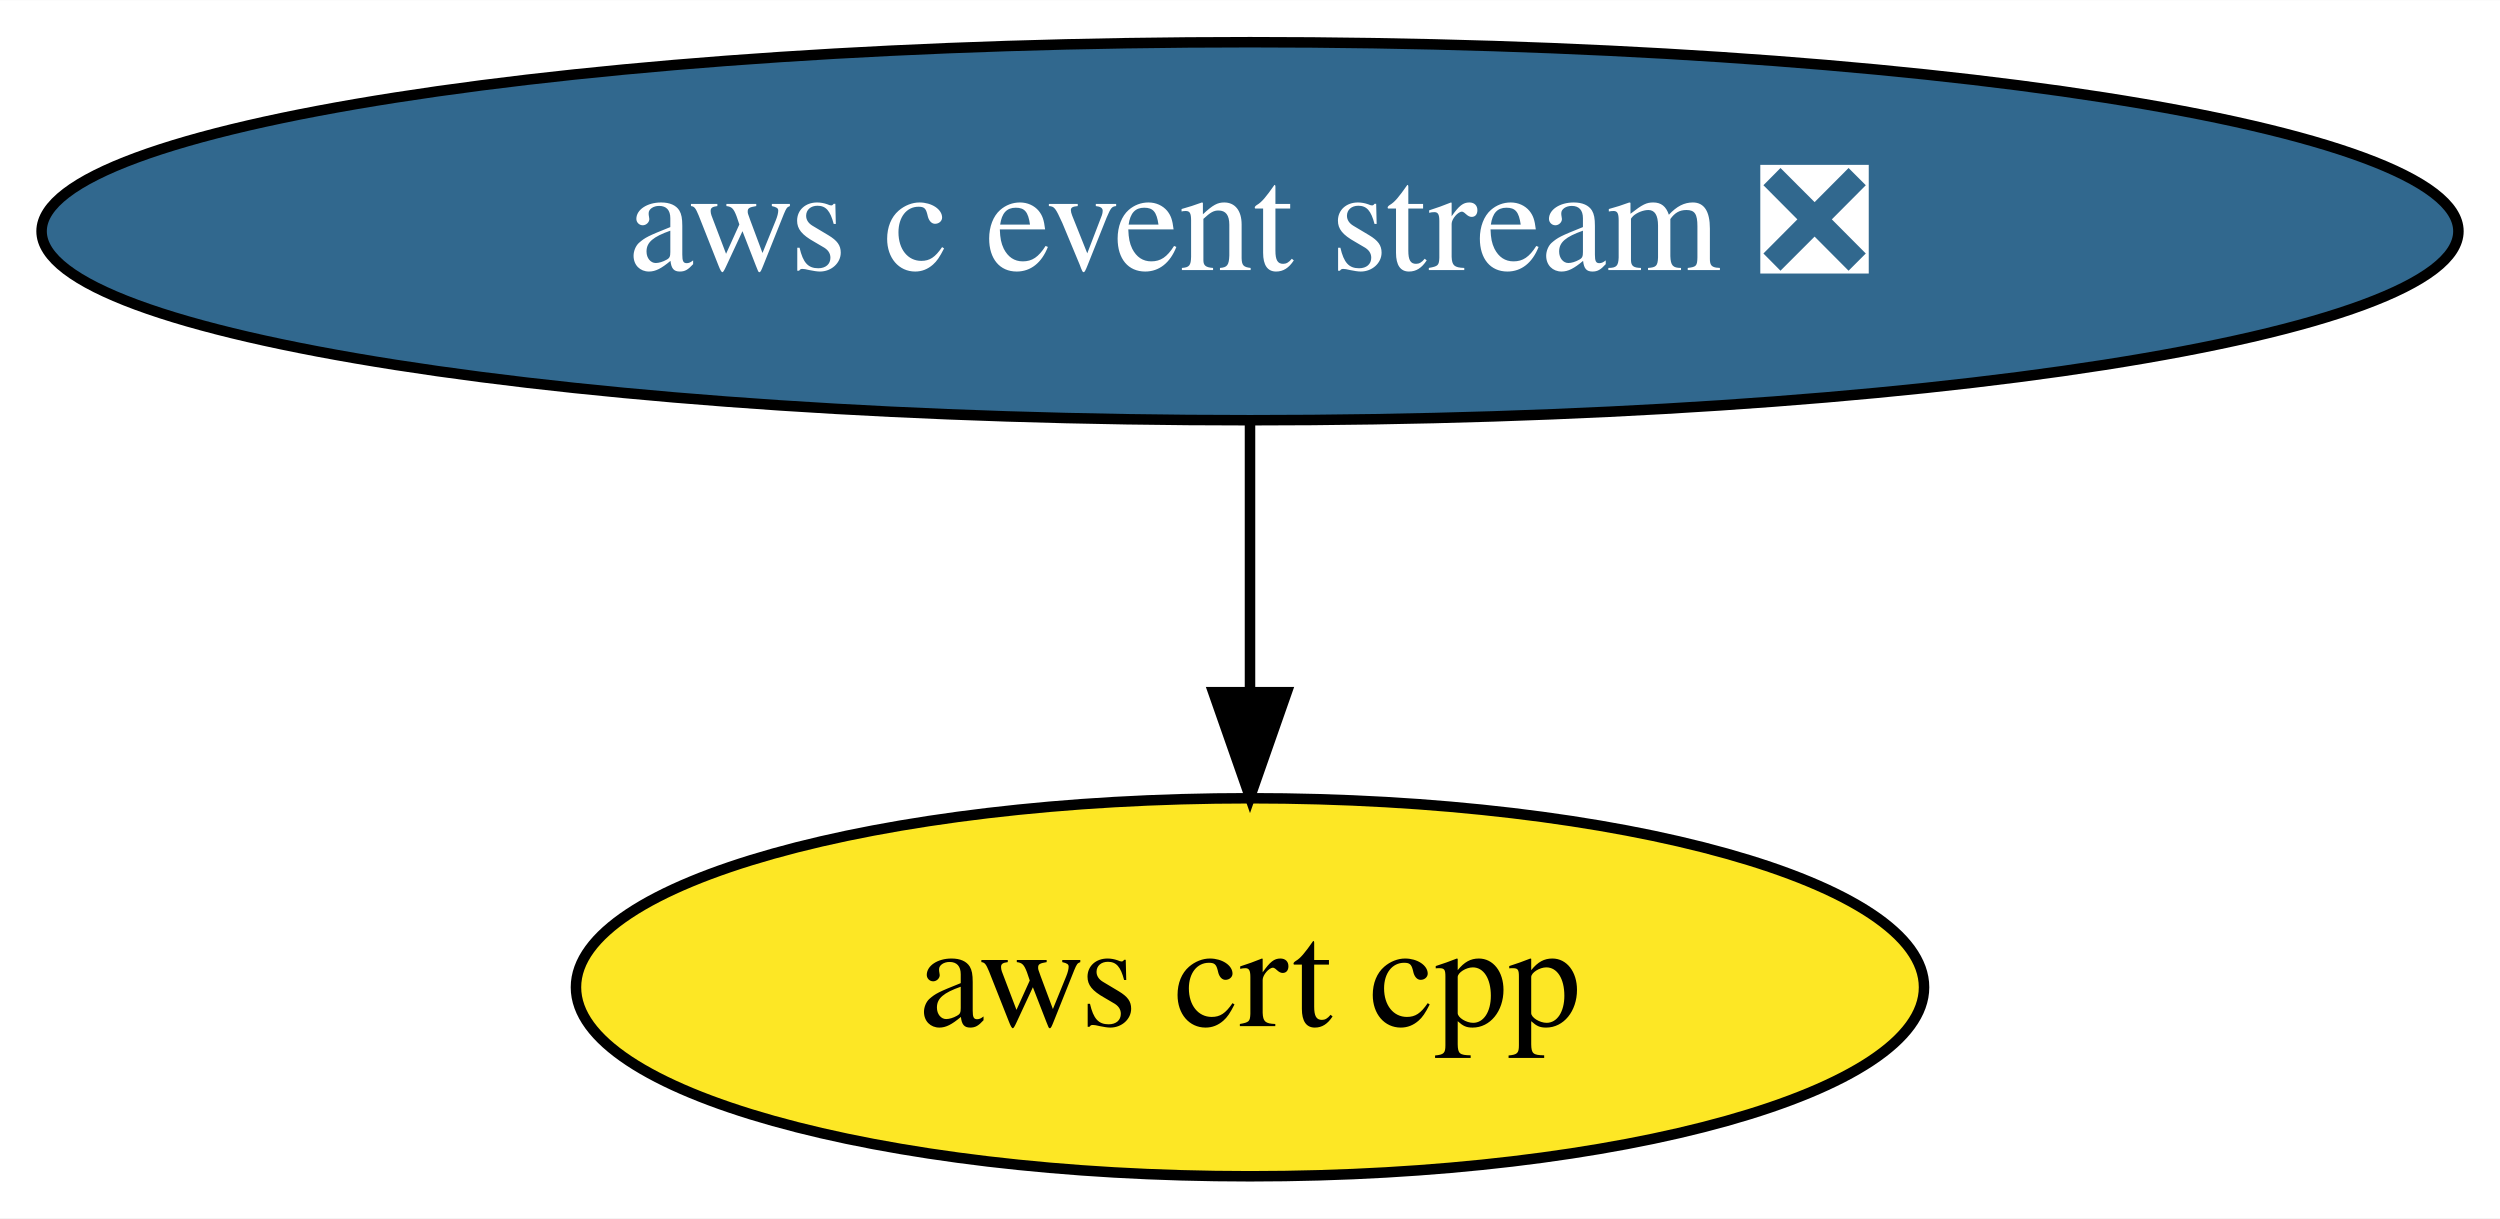
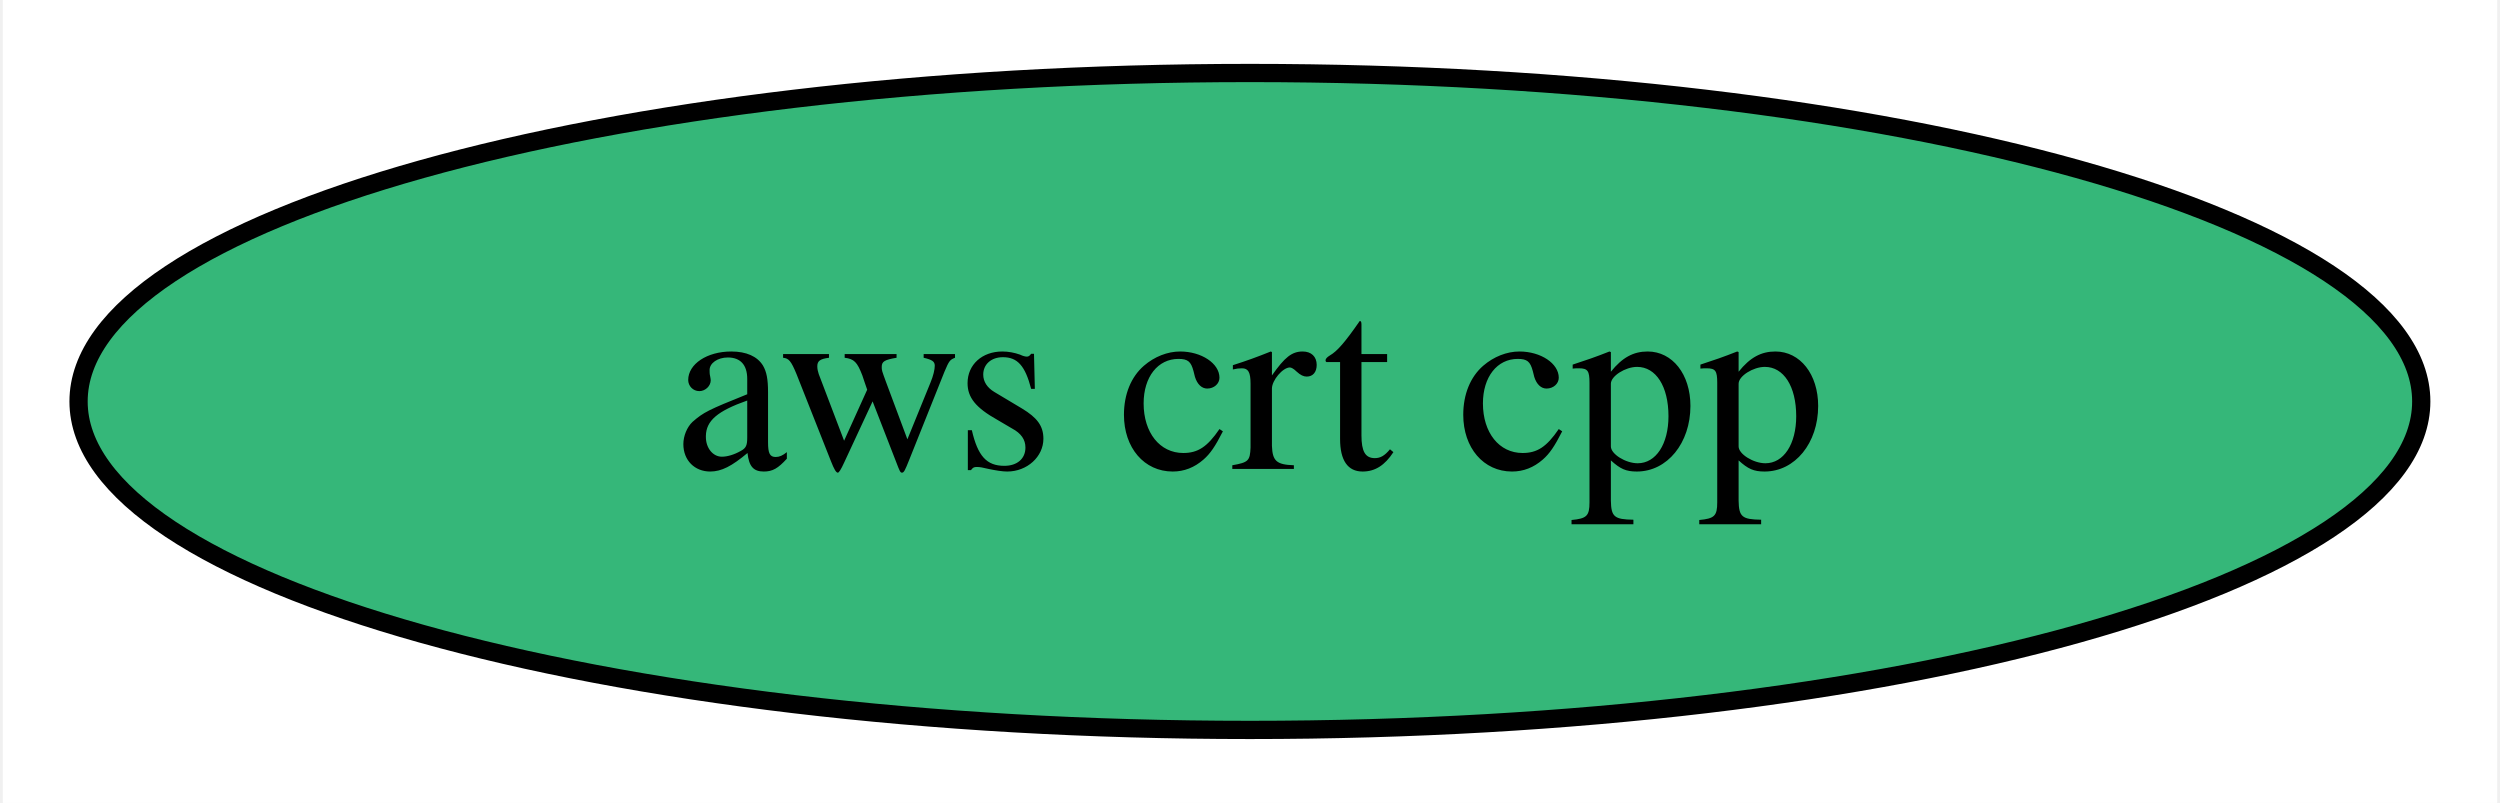
- <svg xmlns="http://www.w3.org/2000/svg" xmlns:xlink="http://www.w3.org/1999/xlink" width="238pt" height="116pt" viewBox="0.00 0.00 238.08 116.00">
-   <g id="graph0" class="graph" transform="scale(1 1) rotate(0) translate(4 112)">
-     <polygon fill="white" stroke="transparent" points="-4,4 -4,-112 234.08,-112 234.08,4 -4,4" />
+ <svg xmlns="http://www.w3.org/2000/svg" xmlns:xlink="http://www.w3.org/1999/xlink" width="137pt" height="44pt" viewBox="0.00 0.00 136.69 44.00">
+   <g id="graph0" class="graph" transform="scale(1 1) rotate(0) translate(4 40)">
+     <polygon fill="white" stroke="transparent" points="-4,4 -4,-40 132.69,-40 132.69,4 -4,4" />
    <g id="node1" class="node">
      <g id="a_node1">
-         <a xlink:href="https://github.com/conda-forge/aws-c-event-stream-feedstock/pull/46" xlink:title="aws c event stream ❎">
-           <ellipse fill="#31688e" stroke="black" cx="115.04" cy="-90" rx="115.08" ry="18" />
-           <text text-anchor="middle" x="115.04" y="-86.3" font-family="Times,serif" font-size="14.00" fill="white">aws c event stream ❎</text>
+         <a xlink:href="https://github.com/conda-forge/aws-crt-cpp-feedstock" xlink:title="aws crt cpp">
+           <ellipse fill="#35b779" stroke="black" cx="64.34" cy="-18" rx="64.19" ry="18" />
+           <text text-anchor="middle" x="64.34" y="-14.3" font-family="Times,serif" font-size="14.00">aws crt cpp</text>
        </a>
      </g>
    </g>
-     <g id="node2" class="node">
-       <g id="a_node2">
-         <a xlink:href="https://github.com/conda-forge/aws-crt-cpp-feedstock" xlink:title="aws crt cpp">
-           <ellipse fill="#fde725" stroke="black" cx="115.04" cy="-18" rx="64.19" ry="18" />
-           <text text-anchor="middle" x="115.04" y="-14.3" font-family="Times,serif" font-size="14.00">aws crt cpp</text>
-         </a>
-       </g>
-     </g>
-     <g id="edge1" class="edge">
-       <path fill="none" stroke="black" d="M115.04,-71.7C115.04,-63.98 115.04,-54.71 115.04,-46.11" />
-       <polygon fill="black" stroke="black" points="118.54,-46.1 115.04,-36.1 111.54,-46.1 118.54,-46.1" />
-     </g>
  </g>
</svg>
